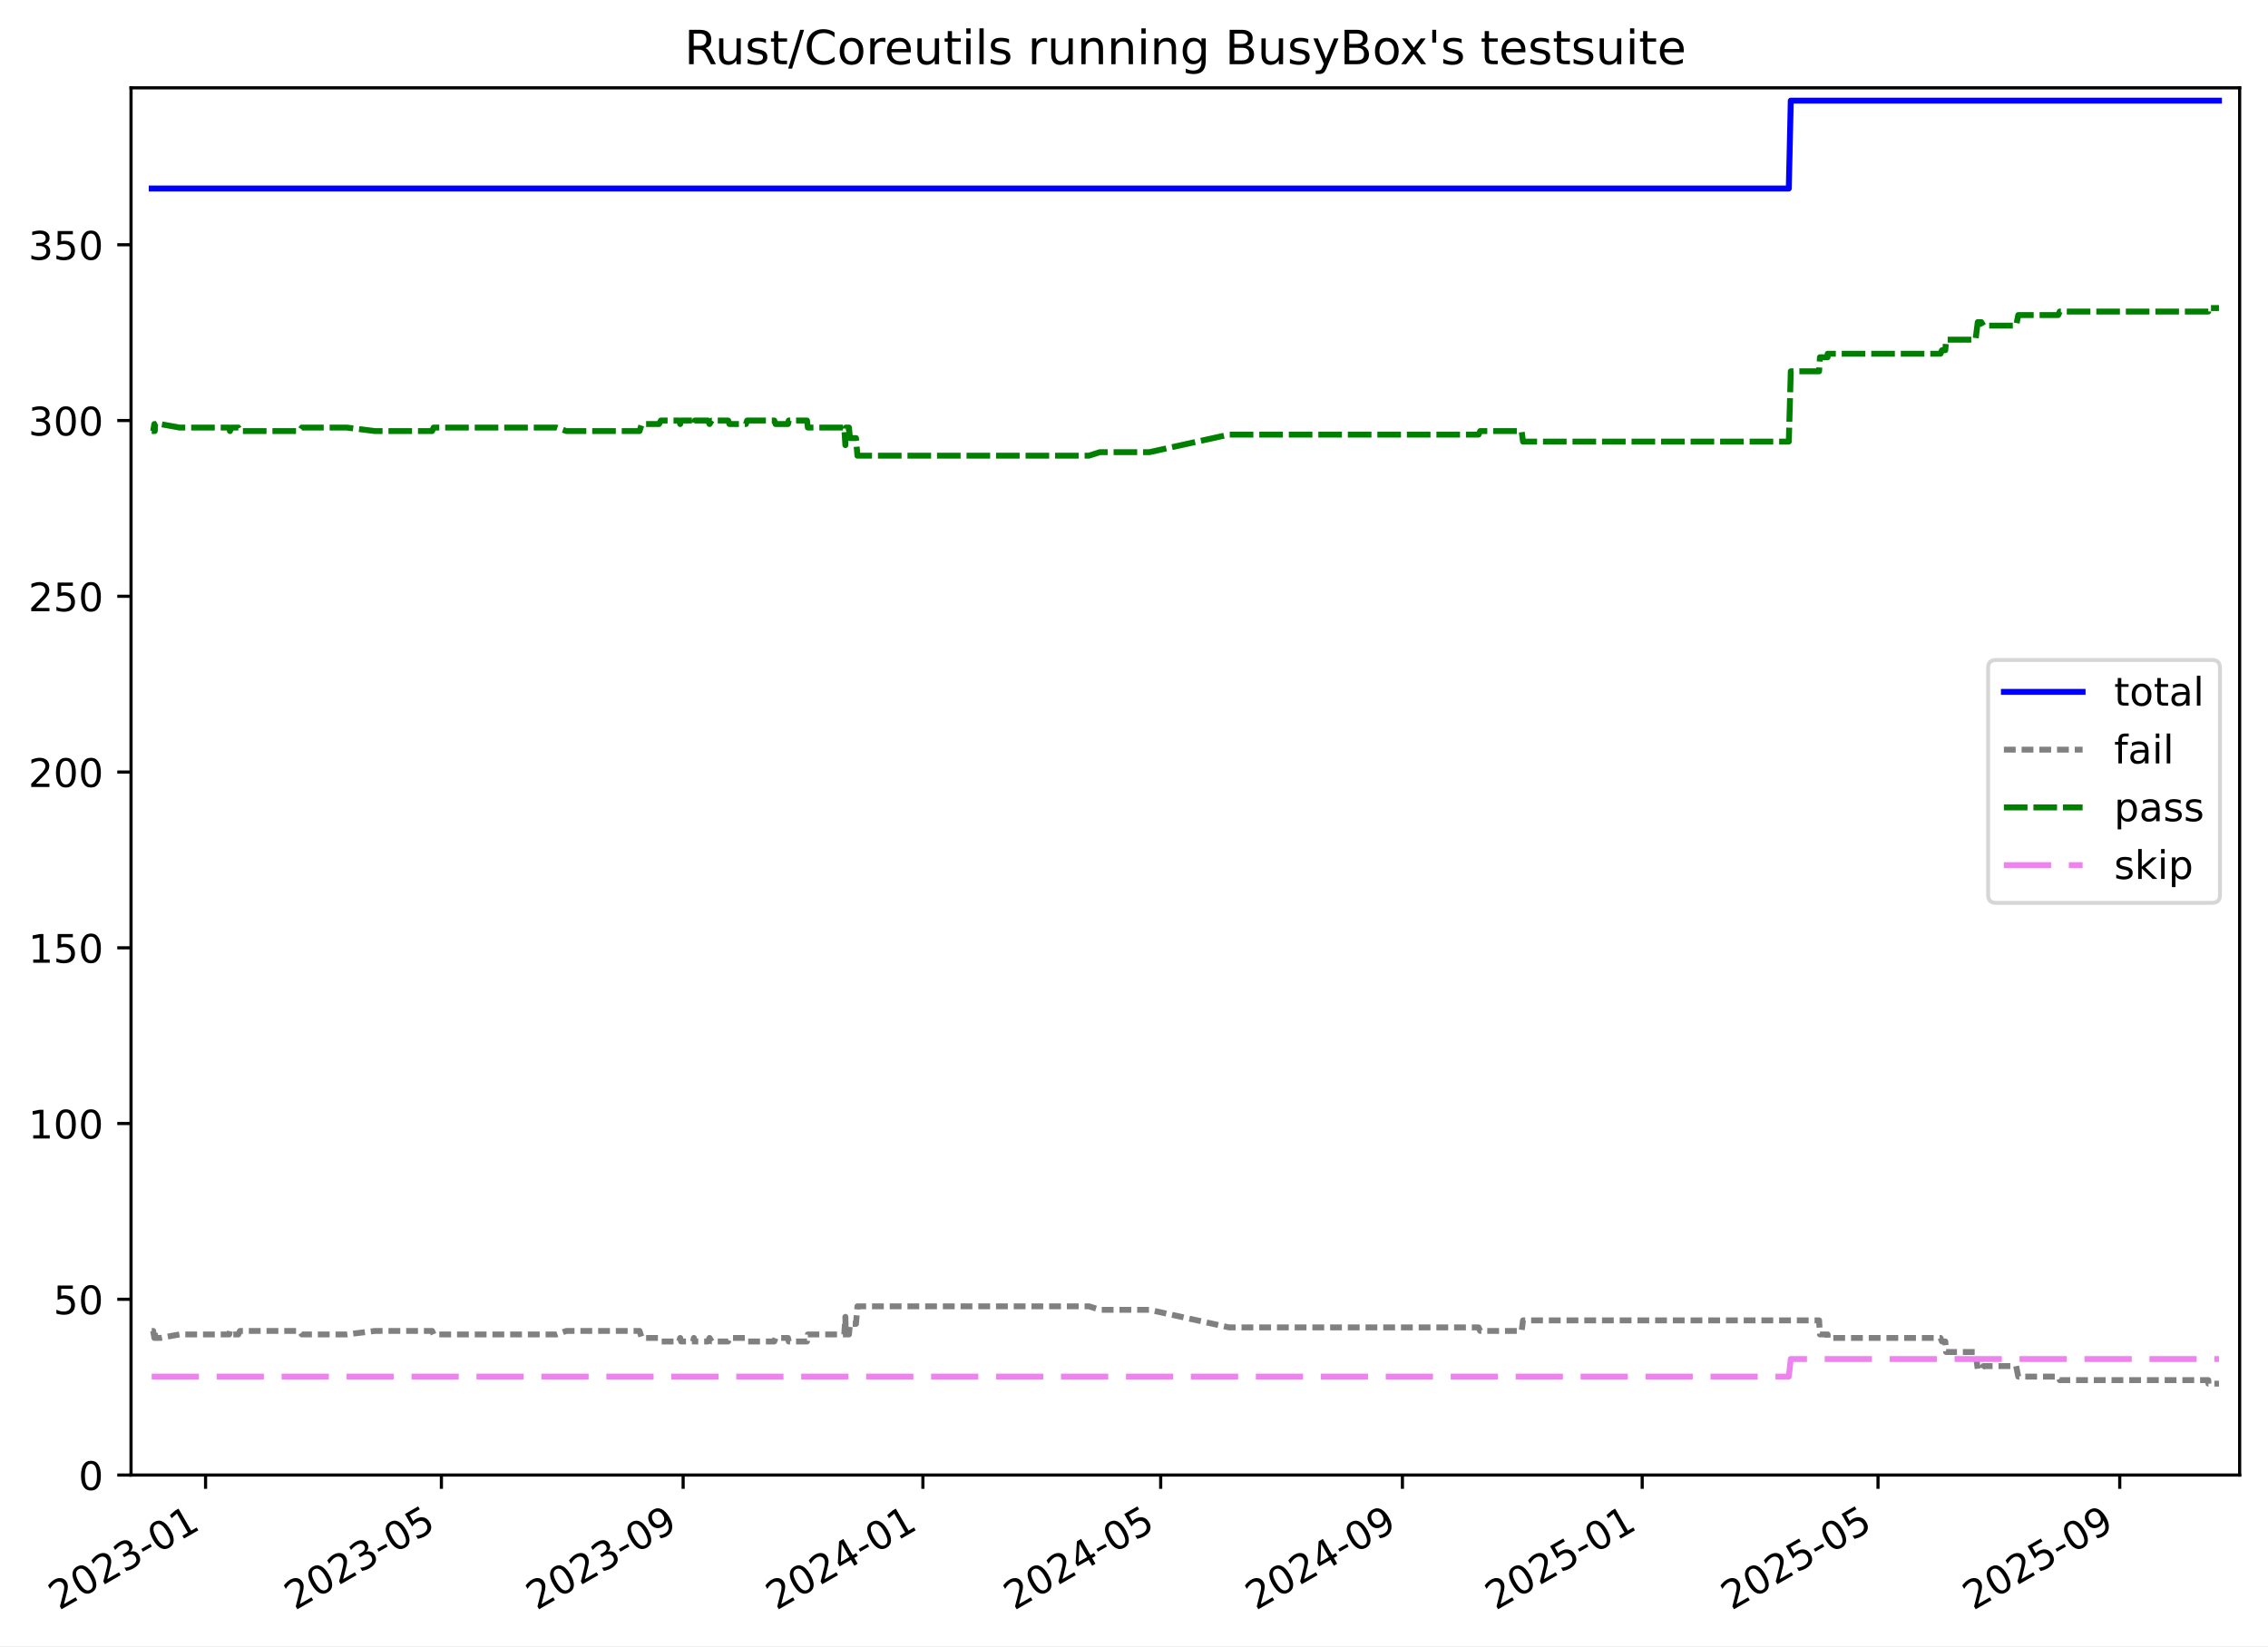
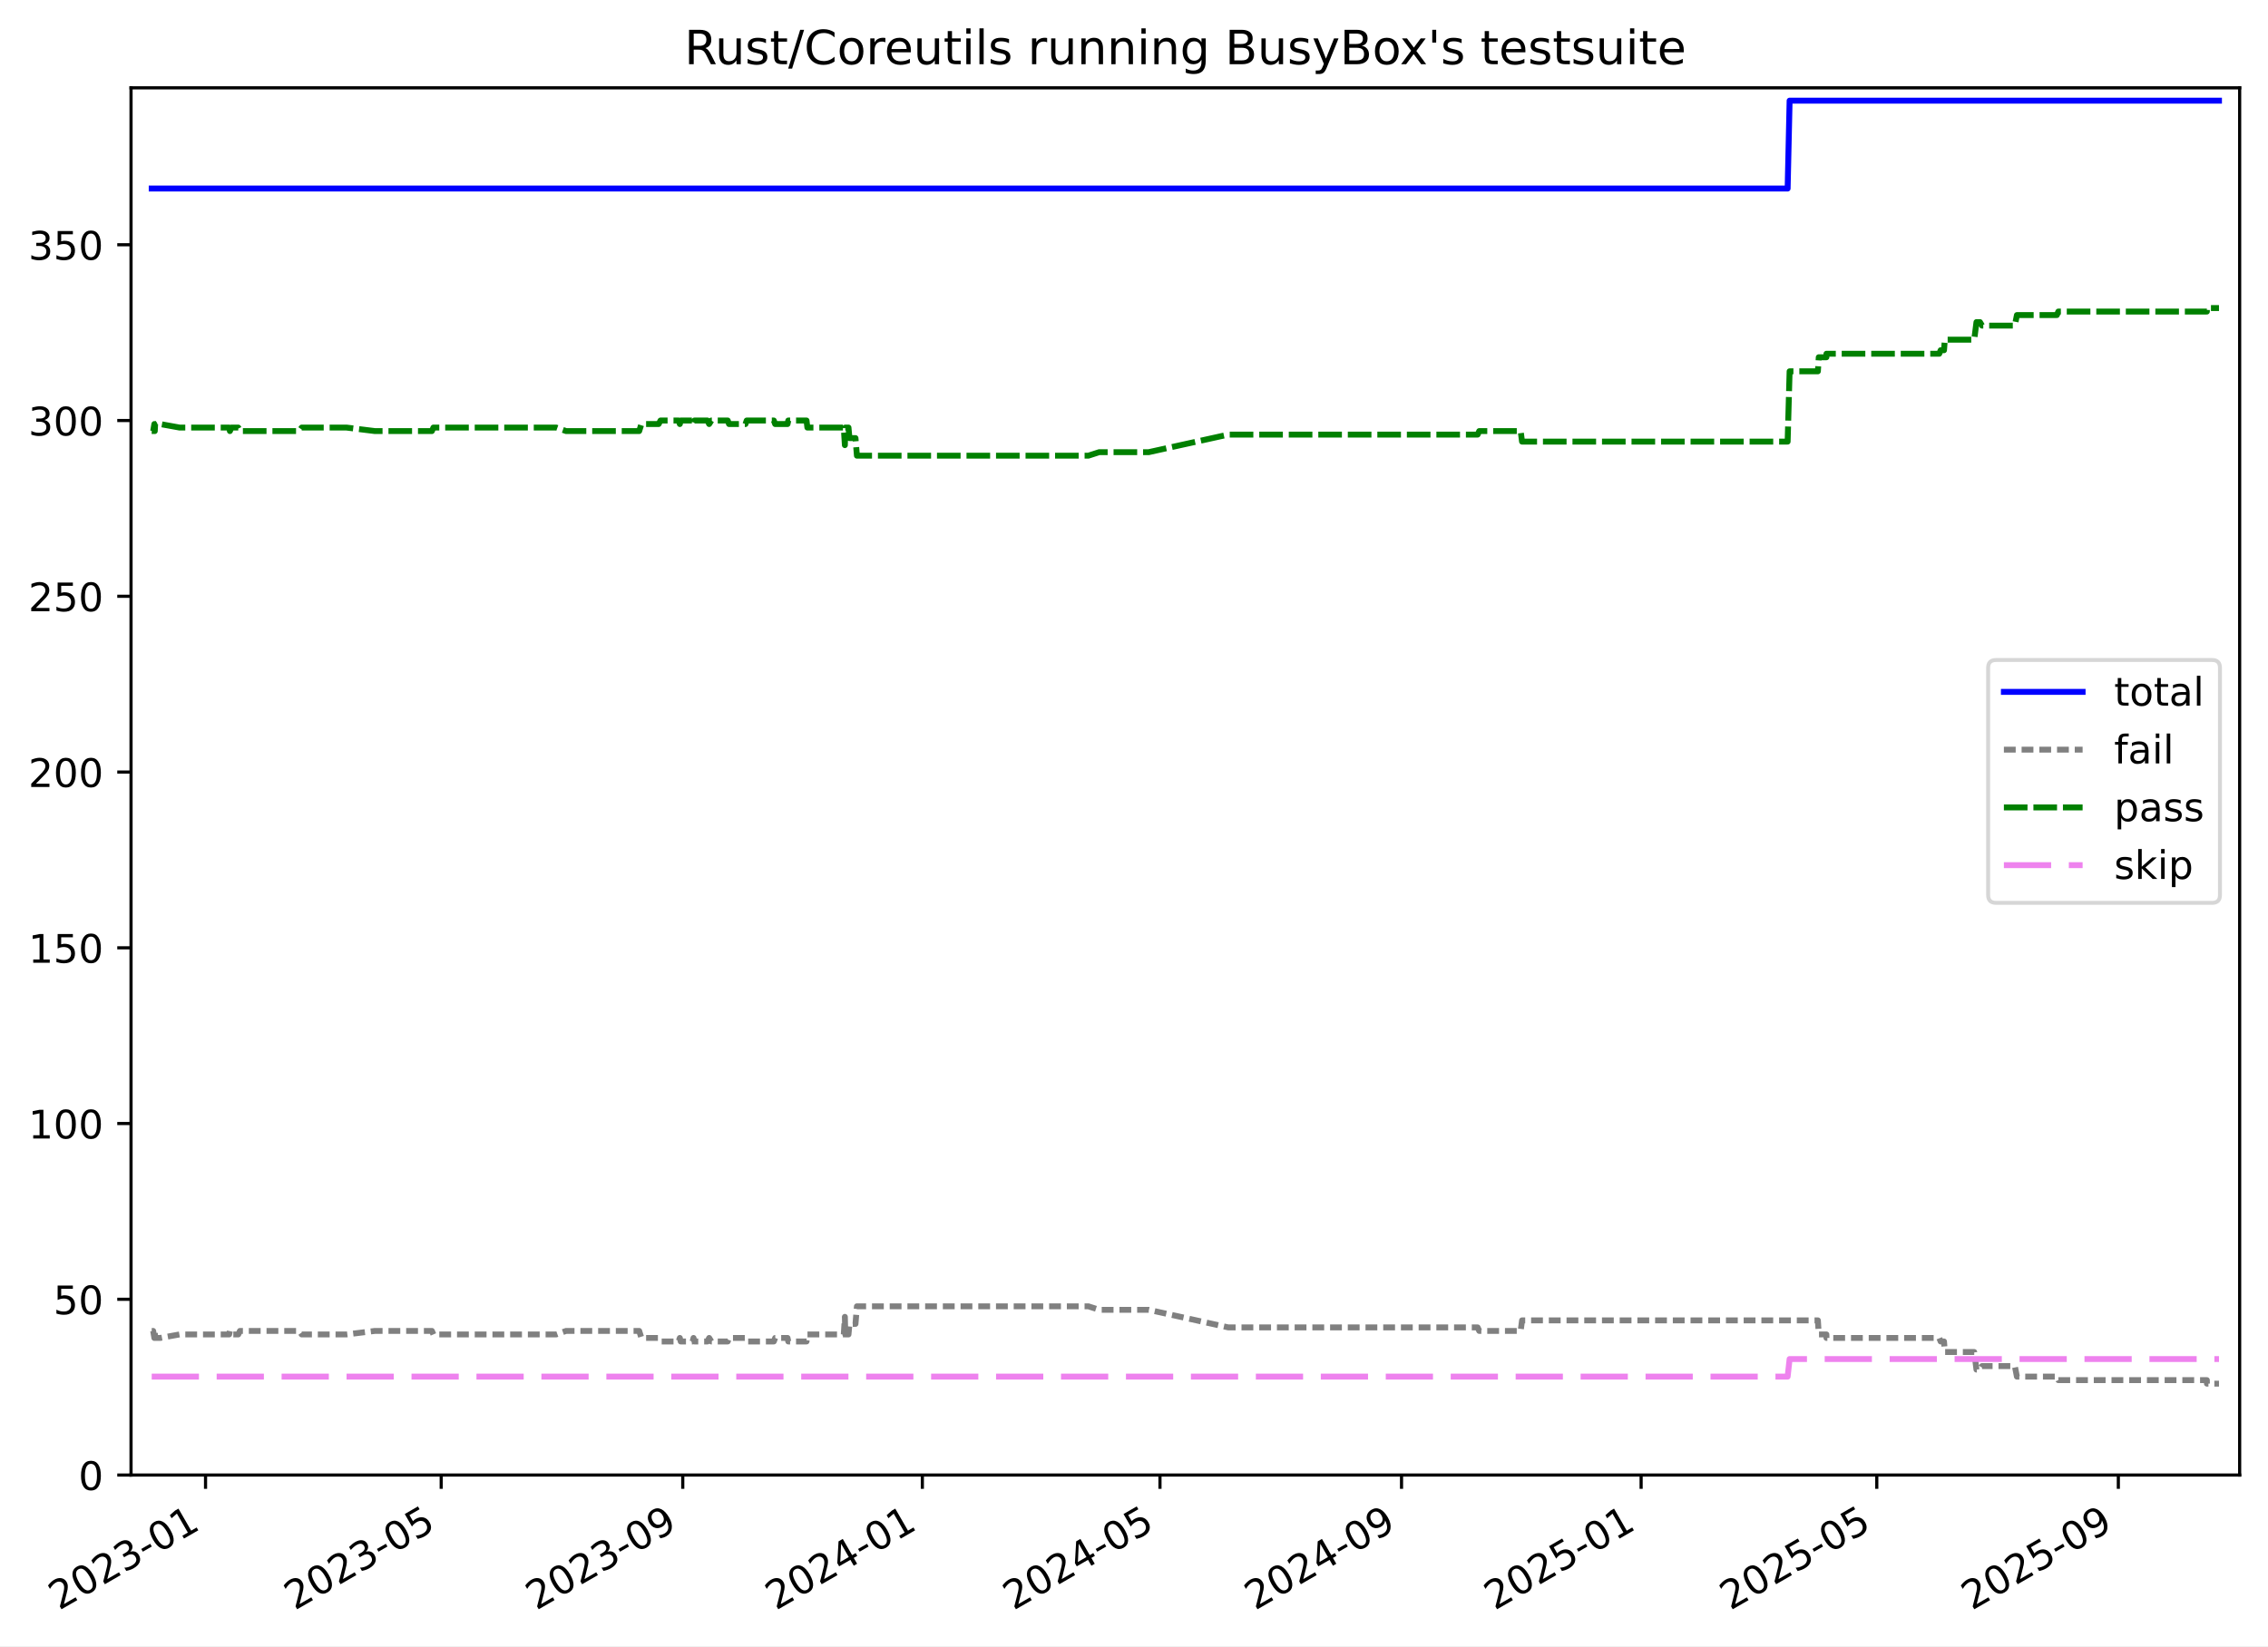
<svg xmlns="http://www.w3.org/2000/svg" xmlns:xlink="http://www.w3.org/1999/xlink" width="576.168pt" height="418.303pt" viewBox="0 0 576.168 418.303" version="1.1">
  <defs>
    <style type="text/css">*{stroke-linejoin: round; stroke-linecap: butt}</style>
  </defs>
  <g id="figure_1">
    <g id="patch_1">
      <path d="M -0 418.303  L 576.168 418.303  L 576.168 0  L -0 0  z " style="fill: #ffffff" />
    </g>
    <g id="axes_1">
      <g id="patch_2">
        <path d="M 33.288 374.83  L 568.967 374.83  L 568.967 22.318  L 33.288 22.318  z " style="fill: #ffffff" />
      </g>
      <g id="matplotlib.axis_1">
        <g id="xtick_1">
          <g id="line2d_1">
            <defs>
-               <path id="m3a4cb93675" d="M 0 0  L 0 3.5  " style="stroke: #000000; stroke-width: 0.8" />
-             </defs>
-             <g>
-               <use xlink:href="#m3a4cb93675" x="52.225" y="374.83" style="stroke: #000000; stroke-width: 0.8" />
+               <path id="m75d89eff45" d="M 0 0  L 0 3.5  " style="stroke: #000000; stroke-width: 0.8" />
+             </defs>
+             <g>
+               <use xlink:href="#m75d89eff45" x="52.215" y="374.83" style="stroke: #000000; stroke-width: 0.8" />
            </g>
          </g>
          <g id="text_1">
-             <g transform="translate(15.00035 409.302) rotate(-30) scale(0.1 -0.1)">
+             <g transform="translate(14.99055 409.302) rotate(-30) scale(0.1 -0.1)">
              <defs>
                <path id="DejaVuSans-32" d="M 1228 531  L 3431 531  L 3431 0  L 469 0  L 469 531  Q 828 903 1448 1529  Q 2069 2156 2228 2338  Q 2531 2678 2651 2914  Q 2772 3150 2772 3378  Q 2772 3750 2511 3984  Q 2250 4219 1831 4219  Q 1534 4219 1204 4116  Q 875 4013 500 3803  L 500 4441  Q 881 4594 1212 4672  Q 1544 4750 1819 4750  Q 2544 4750 2975 4387  Q 3406 4025 3406 3419  Q 3406 3131 3298 2873  Q 3191 2616 2906 2266  Q 2828 2175 2409 1742  Q 1991 1309 1228 531  z " transform="scale(0.015625)" />
                <path id="DejaVuSans-30" d="M 2034 4250  Q 1547 4250 1301 3770  Q 1056 3291 1056 2328  Q 1056 1369 1301 889  Q 1547 409 2034 409  Q 2525 409 2770 889  Q 3016 1369 3016 2328  Q 3016 3291 2770 3770  Q 2525 4250 2034 4250  z M 2034 4750  Q 2819 4750 3233 4129  Q 3647 3509 3647 2328  Q 3647 1150 3233 529  Q 2819 -91 2034 -91  Q 1250 -91 836 529  Q 422 1150 422 2328  Q 422 3509 836 4129  Q 1250 4750 2034 4750  z " transform="scale(0.015625)" />
                <path id="DejaVuSans-33" d="M 2597 2516  Q 3050 2419 3304 2112  Q 3559 1806 3559 1356  Q 3559 666 3084 287  Q 2609 -91 1734 -91  Q 1441 -91 1130 -33  Q 819 25 488 141  L 488 750  Q 750 597 1062 519  Q 1375 441 1716 441  Q 2309 441 2620 675  Q 2931 909 2931 1356  Q 2931 1769 2642 2001  Q 2353 2234 1838 2234  L 1294 2234  L 1294 2753  L 1863 2753  Q 2328 2753 2575 2939  Q 2822 3125 2822 3475  Q 2822 3834 2567 4026  Q 2313 4219 1838 4219  Q 1578 4219 1281 4162  Q 984 4106 628 3988  L 628 4550  Q 988 4650 1302 4700  Q 1616 4750 1894 4750  Q 2613 4750 3031 4423  Q 3450 4097 3450 3541  Q 3450 3153 3228 2886  Q 3006 2619 2597 2516  z " transform="scale(0.015625)" />
                <path id="DejaVuSans-2d" d="M 313 2009  L 1997 2009  L 1997 1497  L 313 1497  L 313 2009  z " transform="scale(0.015625)" />
                <path id="DejaVuSans-31" d="M 794 531  L 1825 531  L 1825 4091  L 703 3866  L 703 4441  L 1819 4666  L 2450 4666  L 2450 531  L 3481 531  L 3481 0  L 794 0  L 794 531  z " transform="scale(0.015625)" />
              </defs>
              <use xlink:href="#DejaVuSans-32" />
              <use xlink:href="#DejaVuSans-30" x="63.623" />
              <use xlink:href="#DejaVuSans-32" x="127.246" />
              <use xlink:href="#DejaVuSans-33" x="190.869" />
              <use xlink:href="#DejaVuSans-2d" x="254.492" />
              <use xlink:href="#DejaVuSans-30" x="290.576" />
              <use xlink:href="#DejaVuSans-31" x="354.199" />
            </g>
          </g>
        </g>
        <g id="xtick_2">
          <g id="line2d_2">
            <g>
-               <use xlink:href="#m3a4cb93675" x="112.136" y="374.83" style="stroke: #000000; stroke-width: 0.8" />
+               <use xlink:href="#m75d89eff45" x="112.084" y="374.83" style="stroke: #000000; stroke-width: 0.8" />
            </g>
          </g>
          <g id="text_2">
-             <g transform="translate(74.9116 409.302) rotate(-30) scale(0.1 -0.1)">
+             <g transform="translate(74.85894 409.302) rotate(-30) scale(0.1 -0.1)">
              <defs>
                <path id="DejaVuSans-35" d="M 691 4666  L 3169 4666  L 3169 4134  L 1269 4134  L 1269 2991  Q 1406 3038 1543 3061  Q 1681 3084 1819 3084  Q 2600 3084 3056 2656  Q 3513 2228 3513 1497  Q 3513 744 3044 326  Q 2575 -91 1722 -91  Q 1428 -91 1123 -41  Q 819 9 494 109  L 494 744  Q 775 591 1075 516  Q 1375 441 1709 441  Q 2250 441 2565 725  Q 2881 1009 2881 1497  Q 2881 1984 2565 2268  Q 2250 2553 1709 2553  Q 1456 2553 1204 2497  Q 953 2441 691 2322  L 691 4666  z " transform="scale(0.015625)" />
              </defs>
              <use xlink:href="#DejaVuSans-32" />
              <use xlink:href="#DejaVuSans-30" x="63.623" />
              <use xlink:href="#DejaVuSans-32" x="127.246" />
              <use xlink:href="#DejaVuSans-33" x="190.869" />
              <use xlink:href="#DejaVuSans-2d" x="254.492" />
              <use xlink:href="#DejaVuSans-30" x="290.576" />
              <use xlink:href="#DejaVuSans-35" x="354.199" />
            </g>
          </g>
        </g>
        <g id="xtick_3">
          <g id="line2d_3">
            <g>
-               <use xlink:href="#m3a4cb93675" x="173.545" y="374.83" style="stroke: #000000; stroke-width: 0.8" />
+               <use xlink:href="#m75d89eff45" x="173.449" y="374.83" style="stroke: #000000; stroke-width: 0.8" />
            </g>
          </g>
          <g id="text_3">
-             <g transform="translate(136.3206 409.302) rotate(-30) scale(0.1 -0.1)">
+             <g transform="translate(136.224 409.302) rotate(-30) scale(0.1 -0.1)">
              <defs>
                <path id="DejaVuSans-39" d="M 703 97  L 703 672  Q 941 559 1184 500  Q 1428 441 1663 441  Q 2288 441 2617 861  Q 2947 1281 2994 2138  Q 2813 1869 2534 1725  Q 2256 1581 1919 1581  Q 1219 1581 811 2004  Q 403 2428 403 3163  Q 403 3881 828 4315  Q 1253 4750 1959 4750  Q 2769 4750 3195 4129  Q 3622 3509 3622 2328  Q 3622 1225 3098 567  Q 2575 -91 1691 -91  Q 1453 -91 1209 -44  Q 966 3 703 97  z M 1959 2075  Q 2384 2075 2632 2365  Q 2881 2656 2881 3163  Q 2881 3666 2632 3958  Q 2384 4250 1959 4250  Q 1534 4250 1286 3958  Q 1038 3666 1038 3163  Q 1038 2656 1286 2365  Q 1534 2075 1959 2075  z " transform="scale(0.015625)" />
              </defs>
              <use xlink:href="#DejaVuSans-32" />
              <use xlink:href="#DejaVuSans-30" x="63.623" />
              <use xlink:href="#DejaVuSans-32" x="127.246" />
              <use xlink:href="#DejaVuSans-33" x="190.869" />
              <use xlink:href="#DejaVuSans-2d" x="254.492" />
              <use xlink:href="#DejaVuSans-30" x="290.576" />
              <use xlink:href="#DejaVuSans-39" x="354.199" />
            </g>
          </g>
        </g>
        <g id="xtick_4">
          <g id="line2d_4">
            <g>
-               <use xlink:href="#m3a4cb93675" x="234.455" y="374.83" style="stroke: #000000; stroke-width: 0.8" />
+               <use xlink:href="#m75d89eff45" x="234.315" y="374.83" style="stroke: #000000; stroke-width: 0.8" />
            </g>
          </g>
          <g id="text_4">
-             <g transform="translate(197.2304 409.302) rotate(-30) scale(0.1 -0.1)">
+             <g transform="translate(197.0902 409.302) rotate(-30) scale(0.1 -0.1)">
              <defs>
                <path id="DejaVuSans-34" d="M 2419 4116  L 825 1625  L 2419 1625  L 2419 4116  z M 2253 4666  L 3047 4666  L 3047 1625  L 3713 1625  L 3713 1100  L 3047 1100  L 3047 0  L 2419 0  L 2419 1100  L 313 1100  L 313 1709  L 2253 4666  z " transform="scale(0.015625)" />
              </defs>
              <use xlink:href="#DejaVuSans-32" />
              <use xlink:href="#DejaVuSans-30" x="63.623" />
              <use xlink:href="#DejaVuSans-32" x="127.246" />
              <use xlink:href="#DejaVuSans-34" x="190.869" />
              <use xlink:href="#DejaVuSans-2d" x="254.492" />
              <use xlink:href="#DejaVuSans-30" x="290.576" />
              <use xlink:href="#DejaVuSans-31" x="354.199" />
            </g>
          </g>
        </g>
        <g id="xtick_5">
          <g id="line2d_5">
            <g>
-               <use xlink:href="#m3a4cb93675" x="294.866" y="374.83" style="stroke: #000000; stroke-width: 0.8" />
+               <use xlink:href="#m75d89eff45" x="294.682" y="374.83" style="stroke: #000000; stroke-width: 0.8" />
            </g>
          </g>
          <g id="text_5">
-             <g transform="translate(257.6409 409.302) rotate(-30) scale(0.1 -0.1)">
+             <g transform="translate(257.4575 409.302) rotate(-30) scale(0.1 -0.1)">
              <use xlink:href="#DejaVuSans-32" />
              <use xlink:href="#DejaVuSans-30" x="63.623" />
              <use xlink:href="#DejaVuSans-32" x="127.246" />
              <use xlink:href="#DejaVuSans-34" x="190.869" />
              <use xlink:href="#DejaVuSans-2d" x="254.492" />
              <use xlink:href="#DejaVuSans-30" x="290.576" />
              <use xlink:href="#DejaVuSans-35" x="354.199" />
            </g>
          </g>
        </g>
        <g id="xtick_6">
          <g id="line2d_6">
            <g>
-               <use xlink:href="#m3a4cb93675" x="356.275" y="374.83" style="stroke: #000000; stroke-width: 0.8" />
+               <use xlink:href="#m75d89eff45" x="356.047" y="374.83" style="stroke: #000000; stroke-width: 0.8" />
            </g>
          </g>
          <g id="text_6">
-             <g transform="translate(319.05 409.302) rotate(-30) scale(0.1 -0.1)">
+             <g transform="translate(318.8226 409.302) rotate(-30) scale(0.1 -0.1)">
              <use xlink:href="#DejaVuSans-32" />
              <use xlink:href="#DejaVuSans-30" x="63.623" />
              <use xlink:href="#DejaVuSans-32" x="127.246" />
              <use xlink:href="#DejaVuSans-34" x="190.869" />
              <use xlink:href="#DejaVuSans-2d" x="254.492" />
              <use xlink:href="#DejaVuSans-30" x="290.576" />
              <use xlink:href="#DejaVuSans-39" x="354.199" />
            </g>
          </g>
        </g>
        <g id="xtick_7">
          <g id="line2d_7">
            <g>
-               <use xlink:href="#m3a4cb93675" x="417.185" y="374.83" style="stroke: #000000; stroke-width: 0.8" />
+               <use xlink:href="#m75d89eff45" x="416.914" y="374.83" style="stroke: #000000; stroke-width: 0.8" />
            </g>
          </g>
          <g id="text_7">
-             <g transform="translate(379.9597 409.302) rotate(-30) scale(0.1 -0.1)">
+             <g transform="translate(379.6888 409.302) rotate(-30) scale(0.1 -0.1)">
              <use xlink:href="#DejaVuSans-32" />
              <use xlink:href="#DejaVuSans-30" x="63.623" />
              <use xlink:href="#DejaVuSans-32" x="127.246" />
              <use xlink:href="#DejaVuSans-35" x="190.869" />
              <use xlink:href="#DejaVuSans-2d" x="254.492" />
              <use xlink:href="#DejaVuSans-30" x="290.576" />
              <use xlink:href="#DejaVuSans-31" x="354.199" />
            </g>
          </g>
        </g>
        <g id="xtick_8">
          <g id="line2d_8">
            <g>
-               <use xlink:href="#m3a4cb93675" x="477.096" y="374.83" style="stroke: #000000; stroke-width: 0.8" />
+               <use xlink:href="#m75d89eff45" x="476.782" y="374.83" style="stroke: #000000; stroke-width: 0.8" />
            </g>
          </g>
          <g id="text_8">
-             <g transform="translate(439.871 409.302) rotate(-30) scale(0.1 -0.1)">
+             <g transform="translate(439.5572 409.302) rotate(-30) scale(0.1 -0.1)">
              <use xlink:href="#DejaVuSans-32" />
              <use xlink:href="#DejaVuSans-30" x="63.623" />
              <use xlink:href="#DejaVuSans-32" x="127.246" />
              <use xlink:href="#DejaVuSans-35" x="190.869" />
              <use xlink:href="#DejaVuSans-2d" x="254.492" />
              <use xlink:href="#DejaVuSans-30" x="290.576" />
              <use xlink:href="#DejaVuSans-35" x="354.199" />
            </g>
          </g>
        </g>
        <g id="xtick_9">
          <g id="line2d_9">
            <g>
-               <use xlink:href="#m3a4cb93675" x="538.505" y="374.83" style="stroke: #000000; stroke-width: 0.8" />
+               <use xlink:href="#m75d89eff45" x="538.147" y="374.83" style="stroke: #000000; stroke-width: 0.8" />
            </g>
          </g>
          <g id="text_9">
-             <g transform="translate(501.28 409.302) rotate(-30) scale(0.1 -0.1)">
+             <g transform="translate(500.9223 409.302) rotate(-30) scale(0.1 -0.1)">
              <use xlink:href="#DejaVuSans-32" />
              <use xlink:href="#DejaVuSans-30" x="63.623" />
              <use xlink:href="#DejaVuSans-32" x="127.246" />
              <use xlink:href="#DejaVuSans-35" x="190.869" />
              <use xlink:href="#DejaVuSans-2d" x="254.492" />
              <use xlink:href="#DejaVuSans-30" x="290.576" />
              <use xlink:href="#DejaVuSans-39" x="354.199" />
            </g>
          </g>
        </g>
      </g>
      <g id="matplotlib.axis_2">
        <g id="ytick_1">
          <g id="line2d_10">
            <defs>
-               <path id="md7321f2240" d="M 0 0  L -3.5 0  " style="stroke: #000000; stroke-width: 0.8" />
-             </defs>
-             <g>
-               <use xlink:href="#md7321f2240" x="33.288" y="374.83" style="stroke: #000000; stroke-width: 0.8" />
+               <path id="mf5c7885708" d="M 0 0  L -3.5 0  " style="stroke: #000000; stroke-width: 0.8" />
+             </defs>
+             <g>
+               <use xlink:href="#mf5c7885708" x="33.288" y="374.83" style="stroke: #000000; stroke-width: 0.8" />
            </g>
          </g>
          <g id="text_10">
            <g transform="translate(19.925 378.6293) scale(0.1 -0.1)">
              <use xlink:href="#DejaVuSans-30" />
            </g>
          </g>
        </g>
        <g id="ytick_2">
          <g id="line2d_11">
            <g>
-               <use xlink:href="#md7321f2240" x="33.288" y="330.169" style="stroke: #000000; stroke-width: 0.8" />
+               <use xlink:href="#mf5c7885708" x="33.288" y="330.169" style="stroke: #000000; stroke-width: 0.8" />
            </g>
          </g>
          <g id="text_11">
            <g transform="translate(13.5625 333.968) scale(0.1 -0.1)">
              <use xlink:href="#DejaVuSans-35" />
              <use xlink:href="#DejaVuSans-30" x="63.623" />
            </g>
          </g>
        </g>
        <g id="ytick_3">
          <g id="line2d_12">
            <g>
-               <use xlink:href="#md7321f2240" x="33.288" y="285.507" style="stroke: #000000; stroke-width: 0.8" />
+               <use xlink:href="#mf5c7885708" x="33.288" y="285.507" style="stroke: #000000; stroke-width: 0.8" />
            </g>
          </g>
          <g id="text_12">
            <g transform="translate(7.2 289.3067) scale(0.1 -0.1)">
              <use xlink:href="#DejaVuSans-31" />
              <use xlink:href="#DejaVuSans-30" x="63.623" />
              <use xlink:href="#DejaVuSans-30" x="127.246" />
            </g>
          </g>
        </g>
        <g id="ytick_4">
          <g id="line2d_13">
            <g>
-               <use xlink:href="#md7321f2240" x="33.288" y="240.846" style="stroke: #000000; stroke-width: 0.8" />
+               <use xlink:href="#mf5c7885708" x="33.288" y="240.846" style="stroke: #000000; stroke-width: 0.8" />
            </g>
          </g>
          <g id="text_13">
            <g transform="translate(7.2 244.6453) scale(0.1 -0.1)">
              <use xlink:href="#DejaVuSans-31" />
              <use xlink:href="#DejaVuSans-35" x="63.623" />
              <use xlink:href="#DejaVuSans-30" x="127.246" />
            </g>
          </g>
        </g>
        <g id="ytick_5">
          <g id="line2d_14">
            <g>
-               <use xlink:href="#md7321f2240" x="33.288" y="196.185" style="stroke: #000000; stroke-width: 0.8" />
+               <use xlink:href="#mf5c7885708" x="33.288" y="196.185" style="stroke: #000000; stroke-width: 0.8" />
            </g>
          </g>
          <g id="text_14">
            <g transform="translate(7.2 199.984) scale(0.1 -0.1)">
              <use xlink:href="#DejaVuSans-32" />
              <use xlink:href="#DejaVuSans-30" x="63.623" />
              <use xlink:href="#DejaVuSans-30" x="127.246" />
            </g>
          </g>
        </g>
        <g id="ytick_6">
          <g id="line2d_15">
            <g>
-               <use xlink:href="#md7321f2240" x="33.288" y="151.523" style="stroke: #000000; stroke-width: 0.8" />
+               <use xlink:href="#mf5c7885708" x="33.288" y="151.523" style="stroke: #000000; stroke-width: 0.8" />
            </g>
          </g>
          <g id="text_15">
            <g transform="translate(7.2 155.3226) scale(0.1 -0.1)">
              <use xlink:href="#DejaVuSans-32" />
              <use xlink:href="#DejaVuSans-35" x="63.623" />
              <use xlink:href="#DejaVuSans-30" x="127.246" />
            </g>
          </g>
        </g>
        <g id="ytick_7">
          <g id="line2d_16">
            <g>
-               <use xlink:href="#md7321f2240" x="33.288" y="106.862" style="stroke: #000000; stroke-width: 0.8" />
+               <use xlink:href="#mf5c7885708" x="33.288" y="106.862" style="stroke: #000000; stroke-width: 0.8" />
            </g>
          </g>
          <g id="text_16">
            <g transform="translate(7.2 110.6613) scale(0.1 -0.1)">
              <use xlink:href="#DejaVuSans-33" />
              <use xlink:href="#DejaVuSans-30" x="63.623" />
              <use xlink:href="#DejaVuSans-30" x="127.246" />
            </g>
          </g>
        </g>
        <g id="ytick_8">
          <g id="line2d_17">
            <g>
-               <use xlink:href="#md7321f2240" x="33.288" y="62.201" style="stroke: #000000; stroke-width: 0.8" />
+               <use xlink:href="#mf5c7885708" x="33.288" y="62.201" style="stroke: #000000; stroke-width: 0.8" />
            </g>
          </g>
          <g id="text_17">
            <g transform="translate(7.2 65.99993) scale(0.1 -0.1)">
              <use xlink:href="#DejaVuSans-33" />
              <use xlink:href="#DejaVuSans-35" x="63.623" />
              <use xlink:href="#DejaVuSans-30" x="127.246" />
            </g>
          </g>
        </g>
      </g>
      <g id="line2d_18">
-         <path d="M 38.539 47.909  L 454.434 47.909  L 454.935 25.578  L 563.716 25.578  L 563.716 25.578  " clip-path="url(#pcd09e4a31a)" style="fill: none; stroke: #0000ff; stroke-width: 1.5; stroke-linecap: square" />
+         <path d="M 38.539 47.909  L 454.136 47.909  L 454.637 25.578  L 563.716 25.578  L 563.716 25.578  " clip-path="url(#p4dd6e30cae)" style="fill: none; stroke: #0000ff; stroke-width: 1.5; stroke-linecap: square" />
      </g>
      <g id="line2d_19">
-         <path d="M 38.539 338.208  L 38.911 338.208  L 39.213 339.994  L 39.32 338.208  L 39.413 339.994  L 40.679 339.994  L 45.621 339.101  L 58.221 339.101  L 58.42 338.208  L 58.811 339.101  L 60.542 339.101  L 60.973 338.208  L 76.059 338.208  L 76.676 339.101  L 88.044 339.101  L 95.278 338.208  L 109.768 338.208  L 110.157 339.101  L 141.367 339.101  L 143.896 338.208  L 162.467 338.208  L 163.029 339.994  L 167.418 339.994  L 167.89 340.888  L 172.49 340.888  L 172.803 339.994  L 173.026 340.888  L 176.05 340.888  L 176.279 339.994  L 176.519 340.888  L 179.814 340.888  L 180.258 339.994  L 180.815 340.888  L 184.984 340.888  L 185.311 339.994  L 189.497 339.994  L 189.799 340.888  L 196.696 340.888  L 197.036 339.994  L 200.182 339.994  L 200.372 340.888  L 205.014 340.888  L 205.225 339.101  L 214.478 339.101  L 214.76 334.635  L 214.869 339.101  L 215.679 339.101  L 215.926 336.421  L 217.458 336.421  L 217.821 331.955  L 276.66 331.955  L 279.426 332.848  L 292.008 332.848  L 312.244 337.315  L 375.623 337.315  L 376.031 338.208  L 386.563 338.208  L 386.91 335.528  L 462.126 335.528  L 462.345 339.101  L 464.287 339.101  L 464.305 339.994  L 492.972 339.994  L 493.333 340.888  L 494.187 340.888  L 494.394 343.567  L 501.873 343.567  L 502.436 348.033  L 503.324 348.033  L 503.852 347.14  L 512.191 347.14  L 512.721 349.82  L 522.868 349.82  L 523.255 350.713  L 561.009 350.713  L 561.029 351.606  L 563.716 351.606  L 563.716 351.606  " clip-path="url(#pcd09e4a31a)" style="fill: none; stroke-dasharray: 3,1.5; stroke-dashoffset: 0; stroke: #808080; stroke-width: 1.5" />
+         <path d="M 38.539 338.208  L 38.91 338.208  L 39.213 339.994  L 39.32 338.208  L 39.412 339.994  L 40.678 339.994  L 45.616 339.101  L 58.207 339.101  L 58.405 338.208  L 58.797 339.101  L 60.527 339.101  L 60.957 338.208  L 76.032 338.208  L 76.649 339.101  L 88.009 339.101  L 95.237 338.208  L 109.717 338.208  L 110.106 339.101  L 141.294 339.101  L 143.82 338.208  L 162.379 338.208  L 162.94 339.994  L 167.326 339.994  L 167.798 340.888  L 172.394 340.888  L 172.706 339.994  L 172.929 340.888  L 175.952 340.888  L 176.181 339.994  L 176.421 340.888  L 179.712 340.888  L 180.157 339.994  L 180.713 340.888  L 184.879 340.888  L 185.206 339.994  L 189.389 339.994  L 189.691 340.888  L 196.583 340.888  L 196.922 339.994  L 200.066 339.994  L 200.256 340.888  L 204.895 340.888  L 205.105 339.101  L 214.353 339.101  L 214.633 334.635  L 214.743 339.101  L 215.552 339.101  L 215.799 336.421  L 217.33 336.421  L 217.693 331.955  L 276.49 331.955  L 279.254 332.848  L 291.826 332.848  L 312.048 337.315  L 375.382 337.315  L 375.79 338.208  L 386.314 338.208  L 386.661 335.528  L 461.822 335.528  L 462.042 339.101  L 463.982 339.101  L 464 339.994  L 492.647 339.994  L 493.008 340.888  L 493.861 340.888  L 494.067 343.567  L 501.541 343.567  L 502.104 348.033  L 502.992 348.033  L 503.519 347.14  L 511.852 347.14  L 512.381 349.82  L 522.521 349.82  L 522.908 350.713  L 560.635 350.713  L 560.656 351.606  L 563.716 351.606  L 563.716 351.606  " clip-path="url(#p4dd6e30cae)" style="fill: none; stroke-dasharray: 3,1.5; stroke-dashoffset: 0; stroke: #808080; stroke-width: 1.5" />
      </g>
      <g id="line2d_20">
-         <path d="M 38.539 109.542  L 38.911 109.542  L 39.213 107.755  L 39.32 109.542  L 39.413 107.755  L 40.679 107.755  L 45.621 108.649  L 58.221 108.649  L 58.42 109.542  L 58.811 108.649  L 60.542 108.649  L 60.973 109.542  L 76.059 109.542  L 76.676 108.649  L 88.044 108.649  L 95.278 109.542  L 109.768 109.542  L 110.157 108.649  L 141.367 108.649  L 143.896 109.542  L 162.467 109.542  L 163.029 107.755  L 167.418 107.755  L 167.89 106.862  L 172.49 106.862  L 172.803 107.755  L 173.026 106.862  L 176.05 106.862  L 176.279 107.755  L 176.519 106.862  L 179.814 106.862  L 180.258 107.755  L 180.815 106.862  L 184.984 106.862  L 185.311 107.755  L 189.497 107.755  L 189.799 106.862  L 196.696 106.862  L 197.036 107.755  L 200.182 107.755  L 200.372 106.862  L 205.014 106.862  L 205.225 108.649  L 214.478 108.649  L 214.76 113.115  L 214.869 108.649  L 215.679 108.649  L 215.926 111.328  L 217.458 111.328  L 217.821 115.794  L 276.66 115.794  L 279.426 114.901  L 292.008 114.901  L 312.244 110.435  L 375.623 110.435  L 376.031 109.542  L 386.563 109.542  L 386.91 112.221  L 454.434 112.221  L 454.935 94.357  L 462.126 94.357  L 462.345 90.784  L 464.287 90.784  L 464.305 89.891  L 492.972 89.891  L 493.333 88.998  L 494.187 88.998  L 494.394 86.318  L 501.873 86.318  L 502.436 81.852  L 503.324 81.852  L 503.852 82.745  L 512.191 82.745  L 512.721 80.065  L 522.868 80.065  L 523.255 79.172  L 561.009 79.172  L 561.029 78.279  L 563.716 78.279  L 563.716 78.279  " clip-path="url(#pcd09e4a31a)" style="fill: none; stroke-dasharray: 6,1.5; stroke-dashoffset: 0; stroke: #008000; stroke-width: 1.5" />
+         <path d="M 38.539 109.542  L 38.91 109.542  L 39.213 107.755  L 39.32 109.542  L 39.412 107.755  L 40.678 107.755  L 45.616 108.649  L 58.207 108.649  L 58.405 109.542  L 58.797 108.649  L 60.527 108.649  L 60.957 109.542  L 76.032 109.542  L 76.649 108.649  L 88.009 108.649  L 95.237 109.542  L 109.717 109.542  L 110.106 108.649  L 141.294 108.649  L 143.82 109.542  L 162.379 109.542  L 162.94 107.755  L 167.326 107.755  L 167.798 106.862  L 172.394 106.862  L 172.706 107.755  L 172.929 106.862  L 175.952 106.862  L 176.181 107.755  L 176.421 106.862  L 179.712 106.862  L 180.157 107.755  L 180.713 106.862  L 184.879 106.862  L 185.206 107.755  L 189.389 107.755  L 189.691 106.862  L 196.583 106.862  L 196.922 107.755  L 200.066 107.755  L 200.256 106.862  L 204.895 106.862  L 205.105 108.649  L 214.353 108.649  L 214.633 113.115  L 214.743 108.649  L 215.552 108.649  L 215.799 111.328  L 217.33 111.328  L 217.693 115.794  L 276.49 115.794  L 279.254 114.901  L 291.826 114.901  L 312.048 110.435  L 375.382 110.435  L 375.79 109.542  L 386.314 109.542  L 386.661 112.221  L 454.136 112.221  L 454.637 94.357  L 461.822 94.357  L 462.042 90.784  L 463.982 90.784  L 464 89.891  L 492.647 89.891  L 493.008 88.998  L 493.861 88.998  L 494.067 86.318  L 501.541 86.318  L 502.104 81.852  L 502.992 81.852  L 503.519 82.745  L 511.852 82.745  L 512.381 80.065  L 522.521 80.065  L 522.908 79.172  L 560.635 79.172  L 560.656 78.279  L 563.716 78.279  L 563.716 78.279  " clip-path="url(#p4dd6e30cae)" style="fill: none; stroke-dasharray: 6,1.5; stroke-dashoffset: 0; stroke: #008000; stroke-width: 1.5" />
      </g>
      <g id="line2d_21">
-         <path d="M 38.539 349.82  L 454.434 349.82  L 454.935 345.354  L 563.716 345.354  L 563.716 345.354  " clip-path="url(#pcd09e4a31a)" style="fill: none; stroke-dasharray: 12,4.5; stroke-dashoffset: 0; stroke: #ee82ee; stroke-width: 1.5" />
+         <path d="M 38.539 349.82  L 454.136 349.82  L 454.637 345.354  L 563.716 345.354  L 563.716 345.354  " clip-path="url(#p4dd6e30cae)" style="fill: none; stroke-dasharray: 12,4.5; stroke-dashoffset: 0; stroke: #ee82ee; stroke-width: 1.5" />
      </g>
      <g id="patch_3">
        <path d="M 33.288 374.83  L 33.288 22.318  " style="fill: none; stroke: #000000; stroke-width: 0.8; stroke-linejoin: miter; stroke-linecap: square" />
      </g>
      <g id="patch_4">
        <path d="M 568.967 374.83  L 568.967 22.318  " style="fill: none; stroke: #000000; stroke-width: 0.8; stroke-linejoin: miter; stroke-linecap: square" />
      </g>
      <g id="patch_5">
        <path d="M 33.288 374.83  L 568.967 374.83  " style="fill: none; stroke: #000000; stroke-width: 0.8; stroke-linejoin: miter; stroke-linecap: square" />
      </g>
      <g id="patch_6">
        <path d="M 33.288 22.318  L 568.967 22.318  " style="fill: none; stroke: #000000; stroke-width: 0.8; stroke-linejoin: miter; stroke-linecap: square" />
      </g>
      <g id="text_18">
        <g transform="translate(173.8722 16.31812) scale(0.12 -0.12)">
          <defs>
            <path id="DejaVuSans-52" d="M 2841 2188  Q 3044 2119 3236 1894  Q 3428 1669 3622 1275  L 4263 0  L 3584 0  L 2988 1197  Q 2756 1666 2539 1819  Q 2322 1972 1947 1972  L 1259 1972  L 1259 0  L 628 0  L 628 4666  L 2053 4666  Q 2853 4666 3247 4331  Q 3641 3997 3641 3322  Q 3641 2881 3436 2590  Q 3231 2300 2841 2188  z M 1259 4147  L 1259 2491  L 2053 2491  Q 2509 2491 2742 2702  Q 2975 2913 2975 3322  Q 2975 3731 2742 3939  Q 2509 4147 2053 4147  L 1259 4147  z " transform="scale(0.015625)" />
            <path id="DejaVuSans-75" d="M 544 1381  L 544 3500  L 1119 3500  L 1119 1403  Q 1119 906 1312 657  Q 1506 409 1894 409  Q 2359 409 2629 706  Q 2900 1003 2900 1516  L 2900 3500  L 3475 3500  L 3475 0  L 2900 0  L 2900 538  Q 2691 219 2414 64  Q 2138 -91 1772 -91  Q 1169 -91 856 284  Q 544 659 544 1381  z M 1991 3584  L 1991 3584  z " transform="scale(0.015625)" />
            <path id="DejaVuSans-73" d="M 2834 3397  L 2834 2853  Q 2591 2978 2328 3040  Q 2066 3103 1784 3103  Q 1356 3103 1142 2972  Q 928 2841 928 2578  Q 928 2378 1081 2264  Q 1234 2150 1697 2047  L 1894 2003  Q 2506 1872 2764 1633  Q 3022 1394 3022 966  Q 3022 478 2636 193  Q 2250 -91 1575 -91  Q 1294 -91 989 -36  Q 684 19 347 128  L 347 722  Q 666 556 975 473  Q 1284 391 1588 391  Q 1994 391 2212 530  Q 2431 669 2431 922  Q 2431 1156 2273 1281  Q 2116 1406 1581 1522  L 1381 1569  Q 847 1681 609 1914  Q 372 2147 372 2553  Q 372 3047 722 3315  Q 1072 3584 1716 3584  Q 2034 3584 2315 3537  Q 2597 3491 2834 3397  z " transform="scale(0.015625)" />
            <path id="DejaVuSans-74" d="M 1172 4494  L 1172 3500  L 2356 3500  L 2356 3053  L 1172 3053  L 1172 1153  Q 1172 725 1289 603  Q 1406 481 1766 481  L 2356 481  L 2356 0  L 1766 0  Q 1100 0 847 248  Q 594 497 594 1153  L 594 3053  L 172 3053  L 172 3500  L 594 3500  L 594 4494  L 1172 4494  z " transform="scale(0.015625)" />
            <path id="DejaVuSans-2f" d="M 1625 4666  L 2156 4666  L 531 -594  L 0 -594  L 1625 4666  z " transform="scale(0.015625)" />
            <path id="DejaVuSans-43" d="M 4122 4306  L 4122 3641  Q 3803 3938 3442 4084  Q 3081 4231 2675 4231  Q 1875 4231 1450 3742  Q 1025 3253 1025 2328  Q 1025 1406 1450 917  Q 1875 428 2675 428  Q 3081 428 3442 575  Q 3803 722 4122 1019  L 4122 359  Q 3791 134 3420 21  Q 3050 -91 2638 -91  Q 1578 -91 968 557  Q 359 1206 359 2328  Q 359 3453 968 4101  Q 1578 4750 2638 4750  Q 3056 4750 3426 4639  Q 3797 4528 4122 4306  z " transform="scale(0.015625)" />
            <path id="DejaVuSans-6f" d="M 1959 3097  Q 1497 3097 1228 2736  Q 959 2375 959 1747  Q 959 1119 1226 758  Q 1494 397 1959 397  Q 2419 397 2687 759  Q 2956 1122 2956 1747  Q 2956 2369 2687 2733  Q 2419 3097 1959 3097  z M 1959 3584  Q 2709 3584 3137 3096  Q 3566 2609 3566 1747  Q 3566 888 3137 398  Q 2709 -91 1959 -91  Q 1206 -91 779 398  Q 353 888 353 1747  Q 353 2609 779 3096  Q 1206 3584 1959 3584  z " transform="scale(0.015625)" />
            <path id="DejaVuSans-72" d="M 2631 2963  Q 2534 3019 2420 3045  Q 2306 3072 2169 3072  Q 1681 3072 1420 2755  Q 1159 2438 1159 1844  L 1159 0  L 581 0  L 581 3500  L 1159 3500  L 1159 2956  Q 1341 3275 1631 3429  Q 1922 3584 2338 3584  Q 2397 3584 2469 3576  Q 2541 3569 2628 3553  L 2631 2963  z " transform="scale(0.015625)" />
            <path id="DejaVuSans-65" d="M 3597 1894  L 3597 1613  L 953 1613  Q 991 1019 1311 708  Q 1631 397 2203 397  Q 2534 397 2845 478  Q 3156 559 3463 722  L 3463 178  Q 3153 47 2828 -22  Q 2503 -91 2169 -91  Q 1331 -91 842 396  Q 353 884 353 1716  Q 353 2575 817 3079  Q 1281 3584 2069 3584  Q 2775 3584 3186 3129  Q 3597 2675 3597 1894  z M 3022 2063  Q 3016 2534 2758 2815  Q 2500 3097 2075 3097  Q 1594 3097 1305 2825  Q 1016 2553 972 2059  L 3022 2063  z " transform="scale(0.015625)" />
            <path id="DejaVuSans-69" d="M 603 3500  L 1178 3500  L 1178 0  L 603 0  L 603 3500  z M 603 4863  L 1178 4863  L 1178 4134  L 603 4134  L 603 4863  z " transform="scale(0.015625)" />
            <path id="DejaVuSans-6c" d="M 603 4863  L 1178 4863  L 1178 0  L 603 0  L 603 4863  z " transform="scale(0.015625)" />
            <path id="DejaVuSans-20" transform="scale(0.015625)" />
            <path id="DejaVuSans-6e" d="M 3513 2113  L 3513 0  L 2938 0  L 2938 2094  Q 2938 2591 2744 2837  Q 2550 3084 2163 3084  Q 1697 3084 1428 2787  Q 1159 2491 1159 1978  L 1159 0  L 581 0  L 581 3500  L 1159 3500  L 1159 2956  Q 1366 3272 1645 3428  Q 1925 3584 2291 3584  Q 2894 3584 3203 3211  Q 3513 2838 3513 2113  z " transform="scale(0.015625)" />
            <path id="DejaVuSans-67" d="M 2906 1791  Q 2906 2416 2648 2759  Q 2391 3103 1925 3103  Q 1463 3103 1205 2759  Q 947 2416 947 1791  Q 947 1169 1205 825  Q 1463 481 1925 481  Q 2391 481 2648 825  Q 2906 1169 2906 1791  z M 3481 434  Q 3481 -459 3084 -895  Q 2688 -1331 1869 -1331  Q 1566 -1331 1297 -1286  Q 1028 -1241 775 -1147  L 775 -588  Q 1028 -725 1275 -790  Q 1522 -856 1778 -856  Q 2344 -856 2625 -561  Q 2906 -266 2906 331  L 2906 616  Q 2728 306 2450 153  Q 2172 0 1784 0  Q 1141 0 747 490  Q 353 981 353 1791  Q 353 2603 747 3093  Q 1141 3584 1784 3584  Q 2172 3584 2450 3431  Q 2728 3278 2906 2969  L 2906 3500  L 3481 3500  L 3481 434  z " transform="scale(0.015625)" />
            <path id="DejaVuSans-42" d="M 1259 2228  L 1259 519  L 2272 519  Q 2781 519 3026 730  Q 3272 941 3272 1375  Q 3272 1813 3026 2020  Q 2781 2228 2272 2228  L 1259 2228  z M 1259 4147  L 1259 2741  L 2194 2741  Q 2656 2741 2882 2914  Q 3109 3088 3109 3444  Q 3109 3797 2882 3972  Q 2656 4147 2194 4147  L 1259 4147  z M 628 4666  L 2241 4666  Q 2963 4666 3353 4366  Q 3744 4066 3744 3513  Q 3744 3084 3544 2831  Q 3344 2578 2956 2516  Q 3422 2416 3680 2098  Q 3938 1781 3938 1306  Q 3938 681 3513 340  Q 3088 0 2303 0  L 628 0  L 628 4666  z " transform="scale(0.015625)" />
            <path id="DejaVuSans-79" d="M 2059 -325  Q 1816 -950 1584 -1140  Q 1353 -1331 966 -1331  L 506 -1331  L 506 -850  L 844 -850  Q 1081 -850 1212 -737  Q 1344 -625 1503 -206  L 1606 56  L 191 3500  L 800 3500  L 1894 763  L 2988 3500  L 3597 3500  L 2059 -325  z " transform="scale(0.015625)" />
            <path id="DejaVuSans-78" d="M 3513 3500  L 2247 1797  L 3578 0  L 2900 0  L 1881 1375  L 863 0  L 184 0  L 1544 1831  L 300 3500  L 978 3500  L 1906 2253  L 2834 3500  L 3513 3500  z " transform="scale(0.015625)" />
            <path id="DejaVuSans-27" d="M 1147 4666  L 1147 2931  L 616 2931  L 616 4666  L 1147 4666  z " transform="scale(0.015625)" />
          </defs>
          <use xlink:href="#DejaVuSans-52" />
          <use xlink:href="#DejaVuSans-75" x="64.982" />
          <use xlink:href="#DejaVuSans-73" x="128.361" />
          <use xlink:href="#DejaVuSans-74" x="180.461" />
          <use xlink:href="#DejaVuSans-2f" x="219.67" />
          <use xlink:href="#DejaVuSans-43" x="253.361" />
          <use xlink:href="#DejaVuSans-6f" x="323.186" />
          <use xlink:href="#DejaVuSans-72" x="384.367" />
          <use xlink:href="#DejaVuSans-65" x="423.23" />
          <use xlink:href="#DejaVuSans-75" x="484.754" />
          <use xlink:href="#DejaVuSans-74" x="548.133" />
          <use xlink:href="#DejaVuSans-69" x="587.342" />
          <use xlink:href="#DejaVuSans-6c" x="615.125" />
          <use xlink:href="#DejaVuSans-73" x="642.908" />
          <use xlink:href="#DejaVuSans-20" x="695.008" />
          <use xlink:href="#DejaVuSans-72" x="726.795" />
          <use xlink:href="#DejaVuSans-75" x="767.908" />
          <use xlink:href="#DejaVuSans-6e" x="831.287" />
          <use xlink:href="#DejaVuSans-6e" x="894.666" />
          <use xlink:href="#DejaVuSans-69" x="958.045" />
          <use xlink:href="#DejaVuSans-6e" x="985.828" />
          <use xlink:href="#DejaVuSans-67" x="1049.207" />
          <use xlink:href="#DejaVuSans-20" x="1112.684" />
          <use xlink:href="#DejaVuSans-42" x="1144.471" />
          <use xlink:href="#DejaVuSans-75" x="1213.074" />
          <use xlink:href="#DejaVuSans-73" x="1276.453" />
          <use xlink:href="#DejaVuSans-79" x="1328.553" />
          <use xlink:href="#DejaVuSans-42" x="1387.732" />
          <use xlink:href="#DejaVuSans-6f" x="1456.336" />
          <use xlink:href="#DejaVuSans-78" x="1514.393" />
          <use xlink:href="#DejaVuSans-27" x="1573.572" />
          <use xlink:href="#DejaVuSans-73" x="1601.062" />
          <use xlink:href="#DejaVuSans-20" x="1653.162" />
          <use xlink:href="#DejaVuSans-74" x="1684.949" />
          <use xlink:href="#DejaVuSans-65" x="1724.158" />
          <use xlink:href="#DejaVuSans-73" x="1785.682" />
          <use xlink:href="#DejaVuSans-74" x="1837.781" />
          <use xlink:href="#DejaVuSans-73" x="1876.99" />
          <use xlink:href="#DejaVuSans-75" x="1929.09" />
          <use xlink:href="#DejaVuSans-69" x="1992.469" />
          <use xlink:href="#DejaVuSans-74" x="2020.252" />
          <use xlink:href="#DejaVuSans-65" x="2059.461" />
        </g>
      </g>
      <g id="legend_1">
        <g id="patch_7">
          <path d="M 507.072 229.43  L 561.967 229.43  Q 563.967 229.43 563.967 227.43  L 563.967 169.718  Q 563.967 167.718 561.967 167.718  L 507.072 167.718  Q 505.072 167.718 505.072 169.718  L 505.072 227.43  Q 505.072 229.43 507.072 229.43  z " style="fill: #ffffff; opacity: 0.8; stroke: #cccccc; stroke-linejoin: miter" />
        </g>
        <g id="line2d_22">
          <path d="M 509.072 175.816  L 519.072 175.816  L 529.072 175.816  " style="fill: none; stroke: #0000ff; stroke-width: 1.5; stroke-linecap: square" />
        </g>
        <g id="text_19">
          <g transform="translate(537.0722 179.3163) scale(0.1 -0.1)">
            <defs>
              <path id="DejaVuSans-61" d="M 2194 1759  Q 1497 1759 1228 1600  Q 959 1441 959 1056  Q 959 750 1161 570  Q 1363 391 1709 391  Q 2188 391 2477 730  Q 2766 1069 2766 1631  L 2766 1759  L 2194 1759  z M 3341 1997  L 3341 0  L 2766 0  L 2766 531  Q 2569 213 2275 61  Q 1981 -91 1556 -91  Q 1019 -91 701 211  Q 384 513 384 1019  Q 384 1609 779 1909  Q 1175 2209 1959 2209  L 2766 2209  L 2766 2266  Q 2766 2663 2505 2880  Q 2244 3097 1772 3097  Q 1472 3097 1187 3025  Q 903 2953 641 2809  L 641 3341  Q 956 3463 1253 3523  Q 1550 3584 1831 3584  Q 2591 3584 2966 3190  Q 3341 2797 3341 1997  z " transform="scale(0.015625)" />
            </defs>
            <use xlink:href="#DejaVuSans-74" />
            <use xlink:href="#DejaVuSans-6f" x="39.209" />
            <use xlink:href="#DejaVuSans-74" x="100.391" />
            <use xlink:href="#DejaVuSans-61" x="139.6" />
            <use xlink:href="#DejaVuSans-6c" x="200.879" />
          </g>
        </g>
        <g id="line2d_23">
          <path d="M 509.072 190.494  L 519.072 190.494  L 529.072 190.494  " style="fill: none; stroke-dasharray: 3,1.5; stroke-dashoffset: 0; stroke: #808080; stroke-width: 1.5" />
        </g>
        <g id="text_20">
          <g transform="translate(537.0722 193.9944) scale(0.1 -0.1)">
            <defs>
              <path id="DejaVuSans-66" d="M 2375 4863  L 2375 4384  L 1825 4384  Q 1516 4384 1395 4259  Q 1275 4134 1275 3809  L 1275 3500  L 2222 3500  L 2222 3053  L 1275 3053  L 1275 0  L 697 0  L 697 3053  L 147 3053  L 147 3500  L 697 3500  L 697 3744  Q 697 4328 969 4595  Q 1241 4863 1831 4863  L 2375 4863  z " transform="scale(0.015625)" />
            </defs>
            <use xlink:href="#DejaVuSans-66" />
            <use xlink:href="#DejaVuSans-61" x="35.205" />
            <use xlink:href="#DejaVuSans-69" x="96.484" />
            <use xlink:href="#DejaVuSans-6c" x="124.268" />
          </g>
        </g>
        <g id="line2d_24">
          <path d="M 509.072 205.173  L 519.072 205.173  L 529.072 205.173  " style="fill: none; stroke-dasharray: 6,1.5; stroke-dashoffset: 0; stroke: #008000; stroke-width: 1.5" />
        </g>
        <g id="text_21">
          <g transform="translate(537.0722 208.6726) scale(0.1 -0.1)">
            <defs>
              <path id="DejaVuSans-70" d="M 1159 525  L 1159 -1331  L 581 -1331  L 581 3500  L 1159 3500  L 1159 2969  Q 1341 3281 1617 3432  Q 1894 3584 2278 3584  Q 2916 3584 3314 3078  Q 3713 2572 3713 1747  Q 3713 922 3314 415  Q 2916 -91 2278 -91  Q 1894 -91 1617 61  Q 1341 213 1159 525  z M 3116 1747  Q 3116 2381 2855 2742  Q 2594 3103 2138 3103  Q 1681 3103 1420 2742  Q 1159 2381 1159 1747  Q 1159 1113 1420 752  Q 1681 391 2138 391  Q 2594 391 2855 752  Q 3116 1113 3116 1747  z " transform="scale(0.015625)" />
            </defs>
            <use xlink:href="#DejaVuSans-70" />
            <use xlink:href="#DejaVuSans-61" x="63.477" />
            <use xlink:href="#DejaVuSans-73" x="124.756" />
            <use xlink:href="#DejaVuSans-73" x="176.855" />
          </g>
        </g>
        <g id="line2d_25">
          <path d="M 509.072 219.851  L 519.072 219.851  L 529.072 219.851  " style="fill: none; stroke-dasharray: 12,4.5; stroke-dashoffset: 0; stroke: #ee82ee; stroke-width: 1.5" />
        </g>
        <g id="text_22">
          <g transform="translate(537.0722 223.3507) scale(0.1 -0.1)">
            <defs>
              <path id="DejaVuSans-6b" d="M 581 4863  L 1159 4863  L 1159 1991  L 2875 3500  L 3609 3500  L 1753 1863  L 3688 0  L 2938 0  L 1159 1709  L 1159 0  L 581 0  L 581 4863  z " transform="scale(0.015625)" />
            </defs>
            <use xlink:href="#DejaVuSans-73" />
            <use xlink:href="#DejaVuSans-6b" x="52.1" />
            <use xlink:href="#DejaVuSans-69" x="110.01" />
            <use xlink:href="#DejaVuSans-70" x="137.793" />
          </g>
        </g>
      </g>
    </g>
  </g>
  <defs>
-     <clipPath id="pcd09e4a31a">
+     <clipPath id="p4dd6e30cae">
      <rect x="33.288" y="22.318" width="535.68" height="352.512" />
    </clipPath>
  </defs>
</svg>
